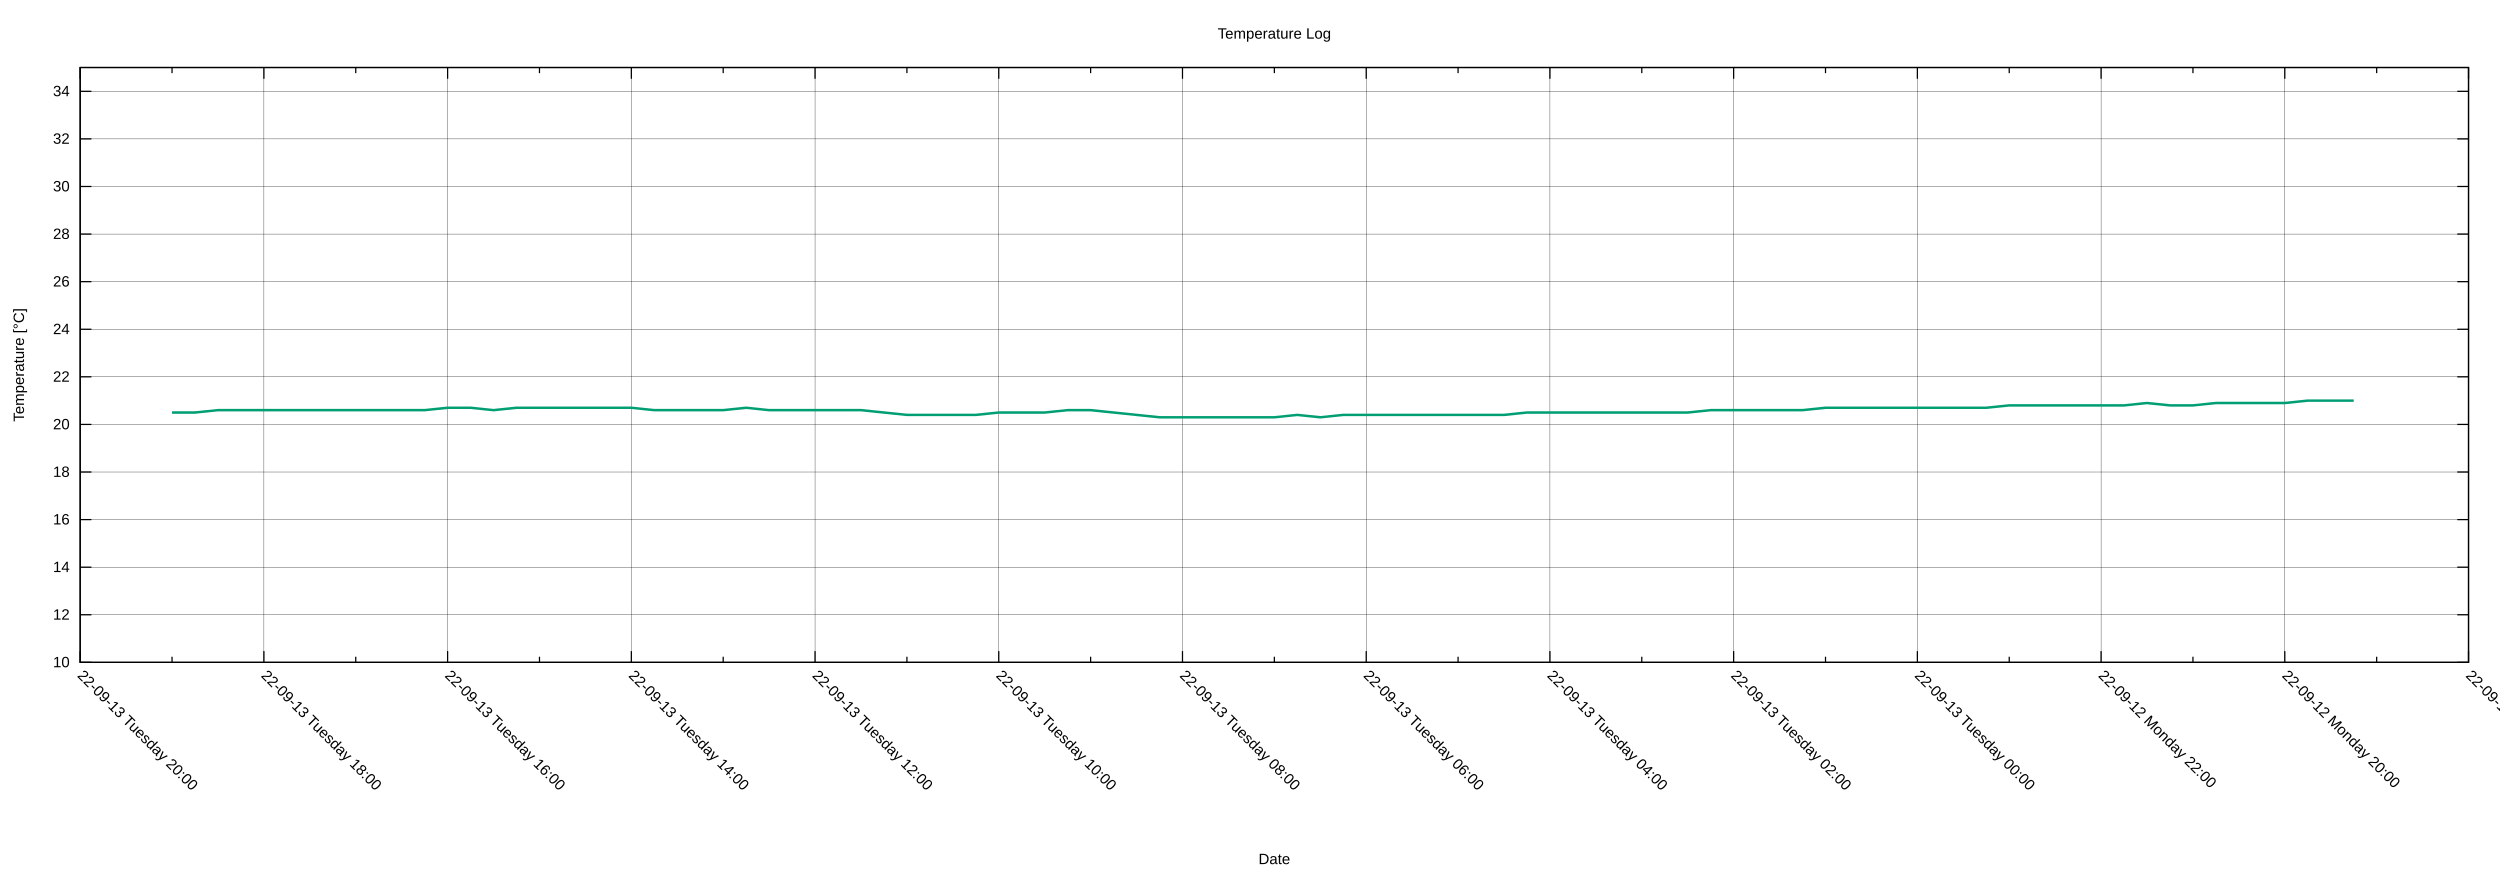
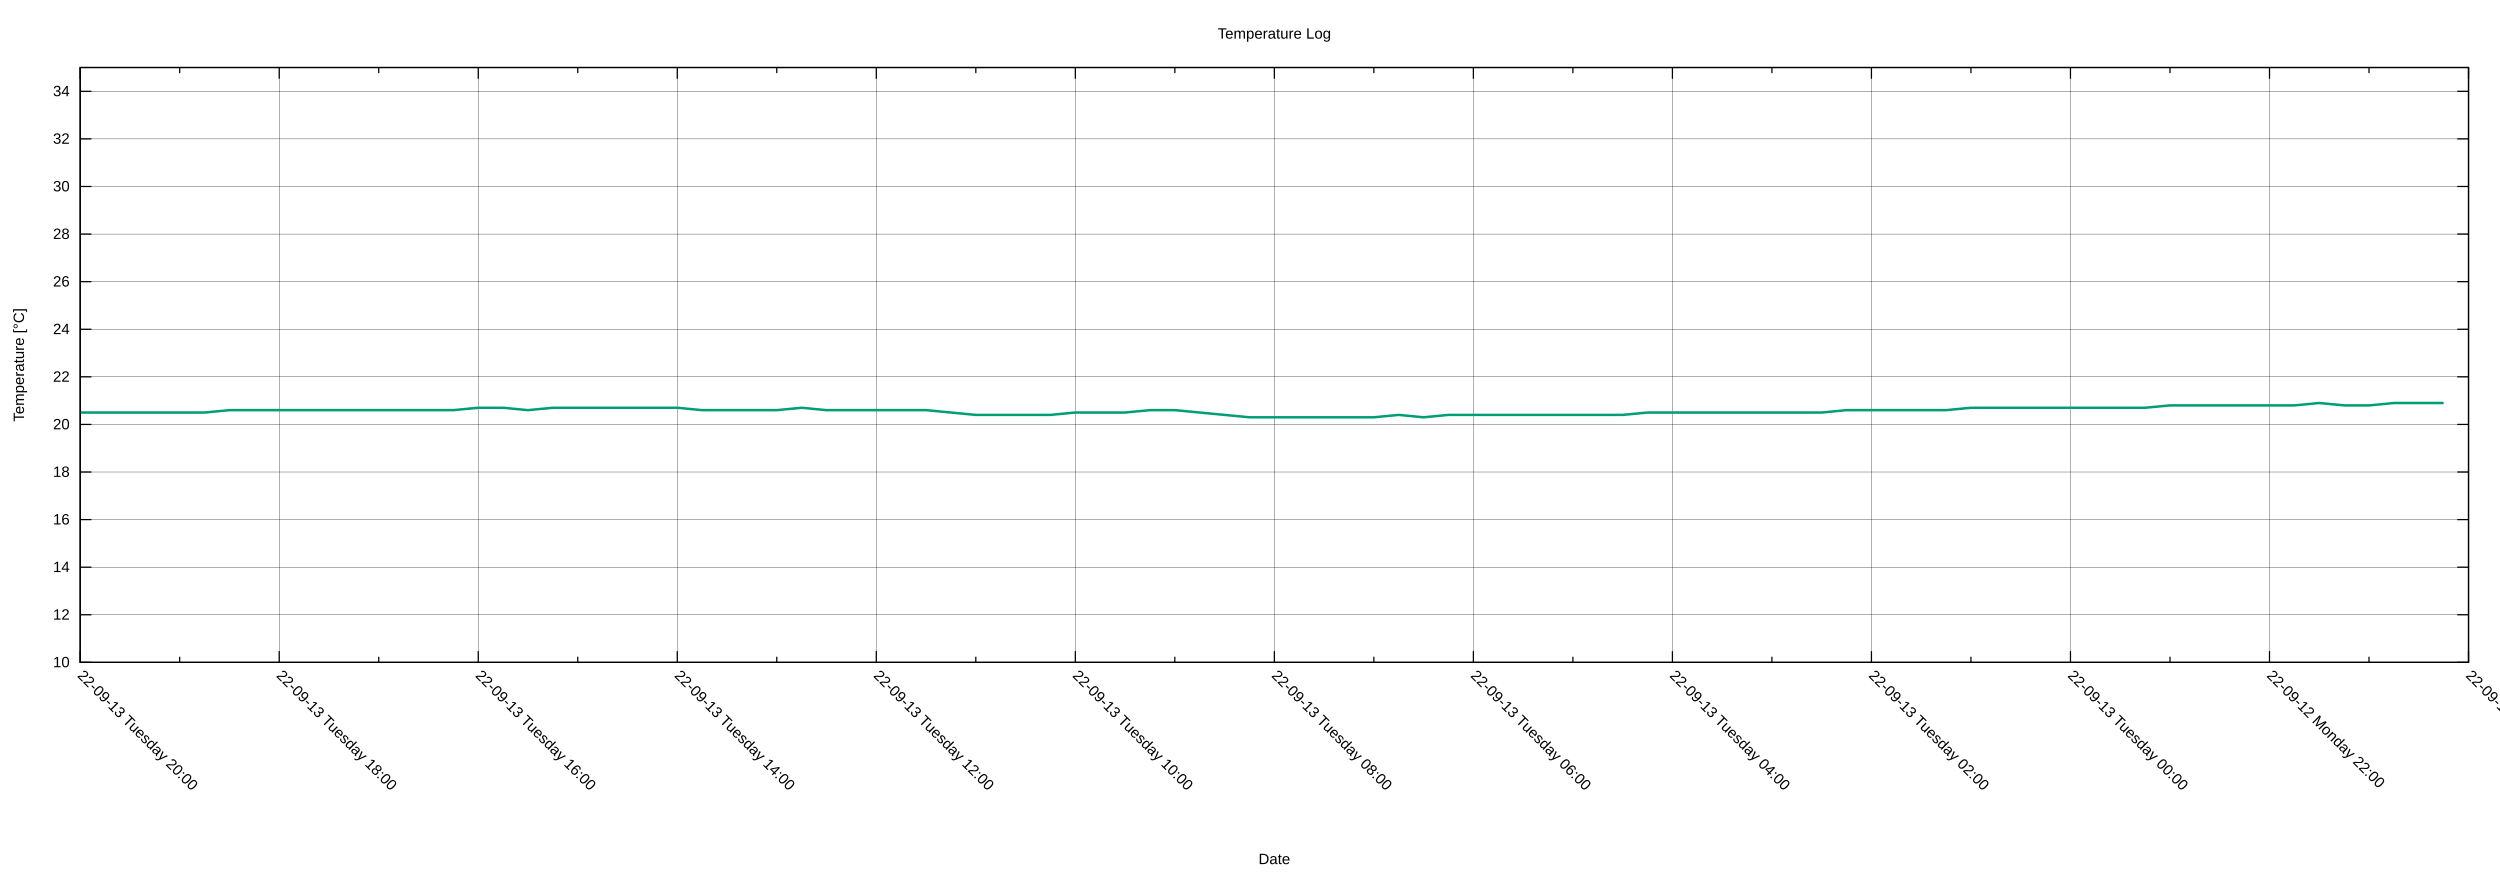
<svg xmlns="http://www.w3.org/2000/svg" xmlns:xlink="http://www.w3.org/1999/xlink" width="2000" height="700" viewBox="0 0 2000 700">
  <g id="gnuplot_canvas">
    <rect x="0" y="0" width="2000" height="700" fill="none" />
    <defs>
      <circle id="gpDot" r="0.5" stroke-width="0.5" stroke="currentColor" />
      <path id="gpPt0" stroke-width="0.222" stroke="currentColor" d="M-1,0 h2 M0,-1 v2" />
      <path id="gpPt1" stroke-width="0.222" stroke="currentColor" d="M-1,-1 L1,1 M1,-1 L-1,1" />
      <path id="gpPt2" stroke-width="0.222" stroke="currentColor" d="M-1,0 L1,0 M0,-1 L0,1 M-1,-1 L1,1 M-1,1 L1,-1" />
      <rect id="gpPt3" stroke-width="0.222" stroke="currentColor" x="-1" y="-1" width="2" height="2" />
      <rect id="gpPt4" stroke-width="0.222" stroke="currentColor" fill="currentColor" x="-1" y="-1" width="2" height="2" />
      <circle id="gpPt5" stroke-width="0.222" stroke="currentColor" cx="0" cy="0" r="1" />
      <use xlink:href="#gpPt5" id="gpPt6" fill="currentColor" stroke="none" />
      <path id="gpPt7" stroke-width="0.222" stroke="currentColor" d="M0,-1.33 L-1.33,0.67 L1.33,0.67 z" />
      <use xlink:href="#gpPt7" id="gpPt8" fill="currentColor" stroke="none" />
      <use xlink:href="#gpPt7" id="gpPt9" stroke="currentColor" transform="rotate(180)" />
      <use xlink:href="#gpPt9" id="gpPt10" fill="currentColor" stroke="none" />
      <use xlink:href="#gpPt3" id="gpPt11" stroke="currentColor" transform="rotate(45)" />
      <use xlink:href="#gpPt11" id="gpPt12" fill="currentColor" stroke="none" />
      <path id="gpPt13" stroke-width="0.222" stroke="currentColor" d="M0,1.330 L1.265,0.411 L0.782,-1.067 L-0.782,-1.076 L-1.265,0.411 z" />
      <use xlink:href="#gpPt13" id="gpPt14" fill="currentColor" stroke="none" />
      <filter id="textbox" filterUnits="objectBoundingBox" x="0" y="0" height="1" width="1">
        <feFlood flood-color="white" flood-opacity="1" result="bgnd" />
        <feComposite in="SourceGraphic" in2="bgnd" operator="atop" />
      </filter>
      <filter id="greybox" filterUnits="objectBoundingBox" x="0" y="0" height="1" width="1">
        <feFlood flood-color="lightgrey" flood-opacity="1" result="grey" />
        <feComposite in="SourceGraphic" in2="grey" operator="atop" />
      </filter>
    </defs>
    <g fill="none" color="white" stroke="currentColor" stroke-width="1.00" stroke-linecap="butt" stroke-linejoin="miter">
</g>
    <g fill="none" color="black" stroke="currentColor" stroke-width="1.00" stroke-linecap="butt" stroke-linejoin="miter">
</g>
    <g fill="none" color="black" stroke="black" stroke-width="0.25" stroke-linecap="butt" stroke-linejoin="miter">
</g>
    <g fill="none" color="black" stroke="currentColor" stroke-width="0.25" stroke-linecap="butt" stroke-linejoin="miter">
      <path stroke="black" class="gridline" d="M64.14,529.89 L1974.82,529.89  " />
    </g>
    <g fill="none" color="black" stroke="black" stroke-width="1.00" stroke-linecap="butt" stroke-linejoin="miter">
</g>
    <g fill="none" color="black" stroke="currentColor" stroke-width="1.00" stroke-linecap="butt" stroke-linejoin="miter">
      <path stroke="black" d="M64.14,529.89 L73.14,529.89 M1974.82,529.89 L1965.82,529.89  " />
      <g transform="translate(55.75,533.79)" stroke="none" fill="black" font-family="Arial" font-size="12.00" text-anchor="end">
        <text>
          <tspan font-family="Arial"> 10</tspan>
        </text>
      </g>
    </g>
    <g fill="none" color="black" stroke="currentColor" stroke-width="1.00" stroke-linecap="butt" stroke-linejoin="miter">
</g>
    <g fill="none" color="black" stroke="black" stroke-width="0.25" stroke-linecap="butt" stroke-linejoin="miter">
</g>
    <g fill="none" color="black" stroke="currentColor" stroke-width="0.25" stroke-linecap="butt" stroke-linejoin="miter">
      <path stroke="black" class="gridline" d="M64.14,491.82 L1974.82,491.82  " />
    </g>
    <g fill="none" color="black" stroke="black" stroke-width="1.00" stroke-linecap="butt" stroke-linejoin="miter">
</g>
    <g fill="none" color="black" stroke="currentColor" stroke-width="1.00" stroke-linecap="butt" stroke-linejoin="miter">
      <path stroke="black" d="M64.14,491.82 L73.14,491.82 M1974.82,491.82 L1965.82,491.82  " />
      <g transform="translate(55.75,495.72)" stroke="none" fill="black" font-family="Arial" font-size="12.00" text-anchor="end">
        <text>
          <tspan font-family="Arial"> 12</tspan>
        </text>
      </g>
    </g>
    <g fill="none" color="black" stroke="currentColor" stroke-width="1.00" stroke-linecap="butt" stroke-linejoin="miter">
</g>
    <g fill="none" color="black" stroke="black" stroke-width="0.25" stroke-linecap="butt" stroke-linejoin="miter">
</g>
    <g fill="none" color="black" stroke="currentColor" stroke-width="0.25" stroke-linecap="butt" stroke-linejoin="miter">
      <path stroke="black" class="gridline" d="M64.14,453.75 L1974.82,453.75  " />
    </g>
    <g fill="none" color="black" stroke="black" stroke-width="1.00" stroke-linecap="butt" stroke-linejoin="miter">
</g>
    <g fill="none" color="black" stroke="currentColor" stroke-width="1.00" stroke-linecap="butt" stroke-linejoin="miter">
      <path stroke="black" d="M64.14,453.75 L73.14,453.75 M1974.82,453.75 L1965.82,453.75  " />
      <g transform="translate(55.75,457.65)" stroke="none" fill="black" font-family="Arial" font-size="12.00" text-anchor="end">
        <text>
          <tspan font-family="Arial"> 14</tspan>
        </text>
      </g>
    </g>
    <g fill="none" color="black" stroke="currentColor" stroke-width="1.00" stroke-linecap="butt" stroke-linejoin="miter">
</g>
    <g fill="none" color="black" stroke="black" stroke-width="0.25" stroke-linecap="butt" stroke-linejoin="miter">
</g>
    <g fill="none" color="black" stroke="currentColor" stroke-width="0.25" stroke-linecap="butt" stroke-linejoin="miter">
      <path stroke="black" class="gridline" d="M64.14,415.68 L1974.82,415.68  " />
    </g>
    <g fill="none" color="black" stroke="black" stroke-width="1.00" stroke-linecap="butt" stroke-linejoin="miter">
</g>
    <g fill="none" color="black" stroke="currentColor" stroke-width="1.00" stroke-linecap="butt" stroke-linejoin="miter">
      <path stroke="black" d="M64.14,415.68 L73.14,415.68 M1974.82,415.68 L1965.82,415.68  " />
      <g transform="translate(55.75,419.58)" stroke="none" fill="black" font-family="Arial" font-size="12.00" text-anchor="end">
        <text>
          <tspan font-family="Arial"> 16</tspan>
        </text>
      </g>
    </g>
    <g fill="none" color="black" stroke="currentColor" stroke-width="1.00" stroke-linecap="butt" stroke-linejoin="miter">
</g>
    <g fill="none" color="black" stroke="black" stroke-width="0.25" stroke-linecap="butt" stroke-linejoin="miter">
</g>
    <g fill="none" color="black" stroke="currentColor" stroke-width="0.25" stroke-linecap="butt" stroke-linejoin="miter">
      <path stroke="black" class="gridline" d="M64.14,377.61 L1974.82,377.61  " />
    </g>
    <g fill="none" color="black" stroke="black" stroke-width="1.00" stroke-linecap="butt" stroke-linejoin="miter">
</g>
    <g fill="none" color="black" stroke="currentColor" stroke-width="1.00" stroke-linecap="butt" stroke-linejoin="miter">
      <path stroke="black" d="M64.14,377.61 L73.14,377.61 M1974.82,377.61 L1965.82,377.61  " />
      <g transform="translate(55.75,381.51)" stroke="none" fill="black" font-family="Arial" font-size="12.00" text-anchor="end">
        <text>
          <tspan font-family="Arial"> 18</tspan>
        </text>
      </g>
    </g>
    <g fill="none" color="black" stroke="currentColor" stroke-width="1.00" stroke-linecap="butt" stroke-linejoin="miter">
</g>
    <g fill="none" color="black" stroke="black" stroke-width="0.25" stroke-linecap="butt" stroke-linejoin="miter">
</g>
    <g fill="none" color="black" stroke="currentColor" stroke-width="0.25" stroke-linecap="butt" stroke-linejoin="miter">
      <path stroke="black" class="gridline" d="M64.14,339.54 L1974.82,339.54  " />
    </g>
    <g fill="none" color="black" stroke="black" stroke-width="1.00" stroke-linecap="butt" stroke-linejoin="miter">
</g>
    <g fill="none" color="black" stroke="currentColor" stroke-width="1.00" stroke-linecap="butt" stroke-linejoin="miter">
      <path stroke="black" d="M64.14,339.54 L73.14,339.54 M1974.82,339.54 L1965.82,339.54  " />
      <g transform="translate(55.75,343.44)" stroke="none" fill="black" font-family="Arial" font-size="12.00" text-anchor="end">
        <text>
          <tspan font-family="Arial"> 20</tspan>
        </text>
      </g>
    </g>
    <g fill="none" color="black" stroke="currentColor" stroke-width="1.00" stroke-linecap="butt" stroke-linejoin="miter">
</g>
    <g fill="none" color="black" stroke="black" stroke-width="0.25" stroke-linecap="butt" stroke-linejoin="miter">
</g>
    <g fill="none" color="black" stroke="currentColor" stroke-width="0.25" stroke-linecap="butt" stroke-linejoin="miter">
      <path stroke="black" class="gridline" d="M64.14,301.47 L1974.82,301.47  " />
    </g>
    <g fill="none" color="black" stroke="black" stroke-width="1.00" stroke-linecap="butt" stroke-linejoin="miter">
</g>
    <g fill="none" color="black" stroke="currentColor" stroke-width="1.00" stroke-linecap="butt" stroke-linejoin="miter">
      <path stroke="black" d="M64.14,301.47 L73.14,301.47 M1974.82,301.47 L1965.82,301.47  " />
      <g transform="translate(55.75,305.37)" stroke="none" fill="black" font-family="Arial" font-size="12.00" text-anchor="end">
        <text>
          <tspan font-family="Arial"> 22</tspan>
        </text>
      </g>
    </g>
    <g fill="none" color="black" stroke="currentColor" stroke-width="1.00" stroke-linecap="butt" stroke-linejoin="miter">
</g>
    <g fill="none" color="black" stroke="black" stroke-width="0.25" stroke-linecap="butt" stroke-linejoin="miter">
</g>
    <g fill="none" color="black" stroke="currentColor" stroke-width="0.25" stroke-linecap="butt" stroke-linejoin="miter">
      <path stroke="black" class="gridline" d="M64.14,263.40 L1974.82,263.40  " />
    </g>
    <g fill="none" color="black" stroke="black" stroke-width="1.00" stroke-linecap="butt" stroke-linejoin="miter">
</g>
    <g fill="none" color="black" stroke="currentColor" stroke-width="1.00" stroke-linecap="butt" stroke-linejoin="miter">
      <path stroke="black" d="M64.14,263.40 L73.14,263.40 M1974.82,263.40 L1965.82,263.40  " />
      <g transform="translate(55.75,267.30)" stroke="none" fill="black" font-family="Arial" font-size="12.00" text-anchor="end">
        <text>
          <tspan font-family="Arial"> 24</tspan>
        </text>
      </g>
    </g>
    <g fill="none" color="black" stroke="currentColor" stroke-width="1.00" stroke-linecap="butt" stroke-linejoin="miter">
</g>
    <g fill="none" color="black" stroke="black" stroke-width="0.25" stroke-linecap="butt" stroke-linejoin="miter">
</g>
    <g fill="none" color="black" stroke="currentColor" stroke-width="0.25" stroke-linecap="butt" stroke-linejoin="miter">
      <path stroke="black" class="gridline" d="M64.14,225.33 L1974.82,225.33  " />
    </g>
    <g fill="none" color="black" stroke="black" stroke-width="1.00" stroke-linecap="butt" stroke-linejoin="miter">
</g>
    <g fill="none" color="black" stroke="currentColor" stroke-width="1.00" stroke-linecap="butt" stroke-linejoin="miter">
      <path stroke="black" d="M64.14,225.33 L73.14,225.33 M1974.82,225.33 L1965.82,225.33  " />
      <g transform="translate(55.75,229.23)" stroke="none" fill="black" font-family="Arial" font-size="12.00" text-anchor="end">
        <text>
          <tspan font-family="Arial"> 26</tspan>
        </text>
      </g>
    </g>
    <g fill="none" color="black" stroke="currentColor" stroke-width="1.00" stroke-linecap="butt" stroke-linejoin="miter">
</g>
    <g fill="none" color="black" stroke="black" stroke-width="0.25" stroke-linecap="butt" stroke-linejoin="miter">
</g>
    <g fill="none" color="black" stroke="currentColor" stroke-width="0.25" stroke-linecap="butt" stroke-linejoin="miter">
      <path stroke="black" class="gridline" d="M64.14,187.26 L1974.82,187.26  " />
    </g>
    <g fill="none" color="black" stroke="black" stroke-width="1.00" stroke-linecap="butt" stroke-linejoin="miter">
</g>
    <g fill="none" color="black" stroke="currentColor" stroke-width="1.00" stroke-linecap="butt" stroke-linejoin="miter">
      <path stroke="black" d="M64.14,187.26 L73.14,187.26 M1974.82,187.26 L1965.82,187.26  " />
      <g transform="translate(55.75,191.16)" stroke="none" fill="black" font-family="Arial" font-size="12.00" text-anchor="end">
        <text>
          <tspan font-family="Arial"> 28</tspan>
        </text>
      </g>
    </g>
    <g fill="none" color="black" stroke="currentColor" stroke-width="1.00" stroke-linecap="butt" stroke-linejoin="miter">
</g>
    <g fill="none" color="black" stroke="black" stroke-width="0.25" stroke-linecap="butt" stroke-linejoin="miter">
</g>
    <g fill="none" color="black" stroke="currentColor" stroke-width="0.25" stroke-linecap="butt" stroke-linejoin="miter">
      <path stroke="black" class="gridline" d="M64.14,149.19 L1974.82,149.19  " />
    </g>
    <g fill="none" color="black" stroke="black" stroke-width="1.00" stroke-linecap="butt" stroke-linejoin="miter">
</g>
    <g fill="none" color="black" stroke="currentColor" stroke-width="1.00" stroke-linecap="butt" stroke-linejoin="miter">
      <path stroke="black" d="M64.14,149.19 L73.14,149.19 M1974.82,149.19 L1965.82,149.19  " />
      <g transform="translate(55.75,153.09)" stroke="none" fill="black" font-family="Arial" font-size="12.00" text-anchor="end">
        <text>
          <tspan font-family="Arial"> 30</tspan>
        </text>
      </g>
    </g>
    <g fill="none" color="black" stroke="currentColor" stroke-width="1.00" stroke-linecap="butt" stroke-linejoin="miter">
</g>
    <g fill="none" color="black" stroke="black" stroke-width="0.25" stroke-linecap="butt" stroke-linejoin="miter">
</g>
    <g fill="none" color="black" stroke="currentColor" stroke-width="0.25" stroke-linecap="butt" stroke-linejoin="miter">
      <path stroke="black" class="gridline" d="M64.14,111.12 L1974.82,111.12  " />
    </g>
    <g fill="none" color="black" stroke="black" stroke-width="1.00" stroke-linecap="butt" stroke-linejoin="miter">
</g>
    <g fill="none" color="black" stroke="currentColor" stroke-width="1.00" stroke-linecap="butt" stroke-linejoin="miter">
      <path stroke="black" d="M64.14,111.12 L73.14,111.12 M1974.82,111.12 L1965.82,111.12  " />
      <g transform="translate(55.75,115.02)" stroke="none" fill="black" font-family="Arial" font-size="12.00" text-anchor="end">
        <text>
          <tspan font-family="Arial"> 32</tspan>
        </text>
      </g>
    </g>
    <g fill="none" color="black" stroke="currentColor" stroke-width="1.00" stroke-linecap="butt" stroke-linejoin="miter">
</g>
    <g fill="none" color="black" stroke="black" stroke-width="0.25" stroke-linecap="butt" stroke-linejoin="miter">
</g>
    <g fill="none" color="black" stroke="currentColor" stroke-width="0.25" stroke-linecap="butt" stroke-linejoin="miter">
      <path stroke="black" class="gridline" d="M64.14,73.05 L1974.82,73.05  " />
    </g>
    <g fill="none" color="black" stroke="black" stroke-width="1.00" stroke-linecap="butt" stroke-linejoin="miter">
</g>
    <g fill="none" color="black" stroke="currentColor" stroke-width="1.00" stroke-linecap="butt" stroke-linejoin="miter">
      <path stroke="black" d="M64.14,73.05 L73.14,73.05 M1974.82,73.05 L1965.82,73.05  " />
      <g transform="translate(55.75,76.95)" stroke="none" fill="black" font-family="Arial" font-size="12.00" text-anchor="end">
        <text>
          <tspan font-family="Arial"> 34</tspan>
        </text>
      </g>
    </g>
    <g fill="none" color="black" stroke="currentColor" stroke-width="1.00" stroke-linecap="butt" stroke-linejoin="miter">
</g>
    <g fill="none" color="black" stroke="black" stroke-width="0.25" stroke-linecap="butt" stroke-linejoin="miter">
</g>
    <g fill="none" color="black" stroke="currentColor" stroke-width="0.25" stroke-linecap="butt" stroke-linejoin="miter">
      <path stroke="black" class="gridline" d="M1974.82,529.89 L1974.82,54.01  " />
    </g>
    <g fill="none" color="black" stroke="black" stroke-width="1.00" stroke-linecap="butt" stroke-linejoin="miter">
</g>
    <g fill="none" color="black" stroke="currentColor" stroke-width="1.00" stroke-linecap="butt" stroke-linejoin="miter">
      <path stroke="black" d="M1974.82,529.89 L1974.82,520.89 M1974.82,54.01 L1974.82,63.01  " />
      <g transform="translate(1972.06,541.04) rotate(45)" stroke="none" fill="black" font-family="Arial" font-size="12.00" text-anchor="start">
        <text>
-           <tspan font-family="Arial">22-09-12 Monday 18:00</tspan>
-         </text>
-       </g>
-     </g>
-     <g fill="none" color="black" stroke="currentColor" stroke-width="1.00" stroke-linecap="butt" stroke-linejoin="miter">
-       <path stroke="black" d="M1901.33,529.89 L1901.33,525.39 M1901.33,54.01 L1901.33,58.51  " />
-     </g>
-     <g fill="none" color="black" stroke="black" stroke-width="0.25" stroke-linecap="butt" stroke-linejoin="miter">
- </g>
-     <g fill="none" color="black" stroke="currentColor" stroke-width="0.25" stroke-linecap="butt" stroke-linejoin="miter">
-       <path stroke="black" class="gridline" d="M1827.84,529.89 L1827.84,54.01  " />
-     </g>
-     <g fill="none" color="black" stroke="black" stroke-width="1.00" stroke-linecap="butt" stroke-linejoin="miter">
- </g>
-     <g fill="none" color="black" stroke="currentColor" stroke-width="1.00" stroke-linecap="butt" stroke-linejoin="miter">
-       <path stroke="black" d="M1827.84,529.89 L1827.84,520.89 M1827.84,54.01 L1827.84,63.01  " />
-       <g transform="translate(1825.08,541.04) rotate(45)" stroke="none" fill="black" font-family="Arial" font-size="12.00" text-anchor="start">
-         <text>
          <tspan font-family="Arial">22-09-12 Monday 20:00</tspan>
        </text>
      </g>
    </g>
    <g fill="none" color="black" stroke="currentColor" stroke-width="1.00" stroke-linecap="butt" stroke-linejoin="miter">
-       <path stroke="black" d="M1754.36,529.89 L1754.36,525.39 M1754.36,54.01 L1754.36,58.51  " />
-     </g>
-     <g fill="none" color="black" stroke="black" stroke-width="0.25" stroke-linecap="butt" stroke-linejoin="miter">
- </g>
-     <g fill="none" color="black" stroke="currentColor" stroke-width="0.25" stroke-linecap="butt" stroke-linejoin="miter">
-       <path stroke="black" class="gridline" d="M1680.87,529.89 L1680.87,54.01  " />
-     </g>
-     <g fill="none" color="black" stroke="black" stroke-width="1.00" stroke-linecap="butt" stroke-linejoin="miter">
- </g>
-     <g fill="none" color="black" stroke="currentColor" stroke-width="1.00" stroke-linecap="butt" stroke-linejoin="miter">
-       <path stroke="black" d="M1680.87,529.89 L1680.87,520.89 M1680.87,54.01 L1680.87,63.01  " />
-       <g transform="translate(1678.11,541.04) rotate(45)" stroke="none" fill="black" font-family="Arial" font-size="12.00" text-anchor="start">
+       <path stroke="black" d="M1895.21,529.89 L1895.21,525.39 M1895.21,54.01 L1895.21,58.51  " />
+     </g>
+     <g fill="none" color="black" stroke="black" stroke-width="0.25" stroke-linecap="butt" stroke-linejoin="miter">
+ </g>
+     <g fill="none" color="black" stroke="currentColor" stroke-width="0.25" stroke-linecap="butt" stroke-linejoin="miter">
+       <path stroke="black" class="gridline" d="M1815.60,529.89 L1815.60,54.01  " />
+     </g>
+     <g fill="none" color="black" stroke="black" stroke-width="1.00" stroke-linecap="butt" stroke-linejoin="miter">
+ </g>
+     <g fill="none" color="black" stroke="currentColor" stroke-width="1.00" stroke-linecap="butt" stroke-linejoin="miter">
+       <path stroke="black" d="M1815.60,529.89 L1815.60,520.89 M1815.60,54.01 L1815.60,63.01  " />
+       <g transform="translate(1812.84,541.04) rotate(45)" stroke="none" fill="black" font-family="Arial" font-size="12.00" text-anchor="start">
        <text>
          <tspan font-family="Arial">22-09-12 Monday 22:00</tspan>
        </text>
      </g>
    </g>
    <g fill="none" color="black" stroke="currentColor" stroke-width="1.00" stroke-linecap="butt" stroke-linejoin="miter">
-       <path stroke="black" d="M1607.38,529.89 L1607.38,525.39 M1607.38,54.01 L1607.38,58.51  " />
-     </g>
-     <g fill="none" color="black" stroke="black" stroke-width="0.25" stroke-linecap="butt" stroke-linejoin="miter">
- </g>
-     <g fill="none" color="black" stroke="currentColor" stroke-width="0.25" stroke-linecap="butt" stroke-linejoin="miter">
-       <path stroke="black" class="gridline" d="M1533.89,529.89 L1533.89,54.01  " />
-     </g>
-     <g fill="none" color="black" stroke="black" stroke-width="1.00" stroke-linecap="butt" stroke-linejoin="miter">
- </g>
-     <g fill="none" color="black" stroke="currentColor" stroke-width="1.00" stroke-linecap="butt" stroke-linejoin="miter">
-       <path stroke="black" d="M1533.89,529.89 L1533.89,520.89 M1533.89,54.01 L1533.89,63.01  " />
-       <g transform="translate(1531.13,541.04) rotate(45)" stroke="none" fill="black" font-family="Arial" font-size="12.00" text-anchor="start">
+       <path stroke="black" d="M1735.99,529.89 L1735.99,525.39 M1735.99,54.01 L1735.99,58.51  " />
+     </g>
+     <g fill="none" color="black" stroke="black" stroke-width="0.25" stroke-linecap="butt" stroke-linejoin="miter">
+ </g>
+     <g fill="none" color="black" stroke="currentColor" stroke-width="0.25" stroke-linecap="butt" stroke-linejoin="miter">
+       <path stroke="black" class="gridline" d="M1656.37,529.89 L1656.37,54.01  " />
+     </g>
+     <g fill="none" color="black" stroke="black" stroke-width="1.00" stroke-linecap="butt" stroke-linejoin="miter">
+ </g>
+     <g fill="none" color="black" stroke="currentColor" stroke-width="1.00" stroke-linecap="butt" stroke-linejoin="miter">
+       <path stroke="black" d="M1656.37,529.89 L1656.37,520.89 M1656.37,54.01 L1656.37,63.01  " />
+       <g transform="translate(1653.61,541.04) rotate(45)" stroke="none" fill="black" font-family="Arial" font-size="12.00" text-anchor="start">
        <text>
          <tspan font-family="Arial">22-09-13 Tuesday 00:00</tspan>
        </text>
      </g>
    </g>
    <g fill="none" color="black" stroke="currentColor" stroke-width="1.00" stroke-linecap="butt" stroke-linejoin="miter">
-       <path stroke="black" d="M1460.41,529.89 L1460.41,525.39 M1460.41,54.01 L1460.41,58.51  " />
-     </g>
-     <g fill="none" color="black" stroke="black" stroke-width="0.25" stroke-linecap="butt" stroke-linejoin="miter">
- </g>
-     <g fill="none" color="black" stroke="currentColor" stroke-width="0.25" stroke-linecap="butt" stroke-linejoin="miter">
-       <path stroke="black" class="gridline" d="M1386.92,529.89 L1386.92,54.01  " />
-     </g>
-     <g fill="none" color="black" stroke="black" stroke-width="1.00" stroke-linecap="butt" stroke-linejoin="miter">
- </g>
-     <g fill="none" color="black" stroke="currentColor" stroke-width="1.00" stroke-linecap="butt" stroke-linejoin="miter">
-       <path stroke="black" d="M1386.92,529.89 L1386.92,520.89 M1386.92,54.01 L1386.92,63.01  " />
-       <g transform="translate(1384.16,541.04) rotate(45)" stroke="none" fill="black" font-family="Arial" font-size="12.00" text-anchor="start">
+       <path stroke="black" d="M1576.76,529.89 L1576.76,525.39 M1576.76,54.01 L1576.76,58.51  " />
+     </g>
+     <g fill="none" color="black" stroke="black" stroke-width="0.25" stroke-linecap="butt" stroke-linejoin="miter">
+ </g>
+     <g fill="none" color="black" stroke="currentColor" stroke-width="0.25" stroke-linecap="butt" stroke-linejoin="miter">
+       <path stroke="black" class="gridline" d="M1497.15,529.89 L1497.15,54.01  " />
+     </g>
+     <g fill="none" color="black" stroke="black" stroke-width="1.00" stroke-linecap="butt" stroke-linejoin="miter">
+ </g>
+     <g fill="none" color="black" stroke="currentColor" stroke-width="1.00" stroke-linecap="butt" stroke-linejoin="miter">
+       <path stroke="black" d="M1497.15,529.89 L1497.15,520.89 M1497.15,54.01 L1497.15,63.01  " />
+       <g transform="translate(1494.39,541.04) rotate(45)" stroke="none" fill="black" font-family="Arial" font-size="12.00" text-anchor="start">
        <text>
          <tspan font-family="Arial">22-09-13 Tuesday 02:00</tspan>
        </text>
      </g>
    </g>
    <g fill="none" color="black" stroke="currentColor" stroke-width="1.00" stroke-linecap="butt" stroke-linejoin="miter">
-       <path stroke="black" d="M1313.43,529.89 L1313.43,525.39 M1313.43,54.01 L1313.43,58.51  " />
-     </g>
-     <g fill="none" color="black" stroke="black" stroke-width="0.25" stroke-linecap="butt" stroke-linejoin="miter">
- </g>
-     <g fill="none" color="black" stroke="currentColor" stroke-width="0.25" stroke-linecap="butt" stroke-linejoin="miter">
-       <path stroke="black" class="gridline" d="M1239.94,529.89 L1239.94,54.01  " />
-     </g>
-     <g fill="none" color="black" stroke="black" stroke-width="1.00" stroke-linecap="butt" stroke-linejoin="miter">
- </g>
-     <g fill="none" color="black" stroke="currentColor" stroke-width="1.00" stroke-linecap="butt" stroke-linejoin="miter">
-       <path stroke="black" d="M1239.94,529.89 L1239.94,520.89 M1239.94,54.01 L1239.94,63.01  " />
-       <g transform="translate(1237.18,541.04) rotate(45)" stroke="none" fill="black" font-family="Arial" font-size="12.00" text-anchor="start">
+       <path stroke="black" d="M1417.54,529.89 L1417.54,525.39 M1417.54,54.01 L1417.54,58.51  " />
+     </g>
+     <g fill="none" color="black" stroke="black" stroke-width="0.25" stroke-linecap="butt" stroke-linejoin="miter">
+ </g>
+     <g fill="none" color="black" stroke="currentColor" stroke-width="0.25" stroke-linecap="butt" stroke-linejoin="miter">
+       <path stroke="black" class="gridline" d="M1337.93,529.89 L1337.93,54.01  " />
+     </g>
+     <g fill="none" color="black" stroke="black" stroke-width="1.00" stroke-linecap="butt" stroke-linejoin="miter">
+ </g>
+     <g fill="none" color="black" stroke="currentColor" stroke-width="1.00" stroke-linecap="butt" stroke-linejoin="miter">
+       <path stroke="black" d="M1337.93,529.89 L1337.93,520.89 M1337.93,54.01 L1337.93,63.01  " />
+       <g transform="translate(1335.17,541.04) rotate(45)" stroke="none" fill="black" font-family="Arial" font-size="12.00" text-anchor="start">
        <text>
          <tspan font-family="Arial">22-09-13 Tuesday 04:00</tspan>
        </text>
      </g>
    </g>
    <g fill="none" color="black" stroke="currentColor" stroke-width="1.00" stroke-linecap="butt" stroke-linejoin="miter">
-       <path stroke="black" d="M1166.46,529.89 L1166.46,525.39 M1166.46,54.01 L1166.46,58.51  " />
-     </g>
-     <g fill="none" color="black" stroke="black" stroke-width="0.25" stroke-linecap="butt" stroke-linejoin="miter">
- </g>
-     <g fill="none" color="black" stroke="currentColor" stroke-width="0.25" stroke-linecap="butt" stroke-linejoin="miter">
-       <path stroke="black" class="gridline" d="M1092.97,529.89 L1092.97,54.01  " />
-     </g>
-     <g fill="none" color="black" stroke="black" stroke-width="1.00" stroke-linecap="butt" stroke-linejoin="miter">
- </g>
-     <g fill="none" color="black" stroke="currentColor" stroke-width="1.00" stroke-linecap="butt" stroke-linejoin="miter">
-       <path stroke="black" d="M1092.97,529.89 L1092.97,520.89 M1092.97,54.01 L1092.97,63.01  " />
-       <g transform="translate(1090.21,541.04) rotate(45)" stroke="none" fill="black" font-family="Arial" font-size="12.00" text-anchor="start">
+       <path stroke="black" d="M1258.32,529.89 L1258.32,525.39 M1258.32,54.01 L1258.32,58.51  " />
+     </g>
+     <g fill="none" color="black" stroke="black" stroke-width="0.25" stroke-linecap="butt" stroke-linejoin="miter">
+ </g>
+     <g fill="none" color="black" stroke="currentColor" stroke-width="0.25" stroke-linecap="butt" stroke-linejoin="miter">
+       <path stroke="black" class="gridline" d="M1178.70,529.89 L1178.70,54.01  " />
+     </g>
+     <g fill="none" color="black" stroke="black" stroke-width="1.00" stroke-linecap="butt" stroke-linejoin="miter">
+ </g>
+     <g fill="none" color="black" stroke="currentColor" stroke-width="1.00" stroke-linecap="butt" stroke-linejoin="miter">
+       <path stroke="black" d="M1178.70,529.89 L1178.70,520.89 M1178.70,54.01 L1178.70,63.01  " />
+       <g transform="translate(1175.94,541.04) rotate(45)" stroke="none" fill="black" font-family="Arial" font-size="12.00" text-anchor="start">
        <text>
          <tspan font-family="Arial">22-09-13 Tuesday 06:00</tspan>
        </text>
      </g>
    </g>
    <g fill="none" color="black" stroke="currentColor" stroke-width="1.00" stroke-linecap="butt" stroke-linejoin="miter">
-       <path stroke="black" d="M1019.48,529.89 L1019.48,525.39 M1019.48,54.01 L1019.48,58.51  " />
-     </g>
-     <g fill="none" color="black" stroke="black" stroke-width="0.25" stroke-linecap="butt" stroke-linejoin="miter">
- </g>
-     <g fill="none" color="black" stroke="currentColor" stroke-width="0.25" stroke-linecap="butt" stroke-linejoin="miter">
-       <path stroke="black" class="gridline" d="M945.99,529.89 L945.99,54.01  " />
-     </g>
-     <g fill="none" color="black" stroke="black" stroke-width="1.00" stroke-linecap="butt" stroke-linejoin="miter">
- </g>
-     <g fill="none" color="black" stroke="currentColor" stroke-width="1.00" stroke-linecap="butt" stroke-linejoin="miter">
-       <path stroke="black" d="M945.99,529.89 L945.99,520.89 M945.99,54.01 L945.99,63.01  " />
-       <g transform="translate(943.23,541.04) rotate(45)" stroke="none" fill="black" font-family="Arial" font-size="12.00" text-anchor="start">
+       <path stroke="black" d="M1099.09,529.89 L1099.09,525.39 M1099.09,54.01 L1099.09,58.51  " />
+     </g>
+     <g fill="none" color="black" stroke="black" stroke-width="0.25" stroke-linecap="butt" stroke-linejoin="miter">
+ </g>
+     <g fill="none" color="black" stroke="currentColor" stroke-width="0.25" stroke-linecap="butt" stroke-linejoin="miter">
+       <path stroke="black" class="gridline" d="M1019.48,529.89 L1019.48,54.01  " />
+     </g>
+     <g fill="none" color="black" stroke="black" stroke-width="1.00" stroke-linecap="butt" stroke-linejoin="miter">
+ </g>
+     <g fill="none" color="black" stroke="currentColor" stroke-width="1.00" stroke-linecap="butt" stroke-linejoin="miter">
+       <path stroke="black" d="M1019.48,529.89 L1019.48,520.89 M1019.48,54.01 L1019.48,63.01  " />
+       <g transform="translate(1016.72,541.04) rotate(45)" stroke="none" fill="black" font-family="Arial" font-size="12.00" text-anchor="start">
        <text>
          <tspan font-family="Arial">22-09-13 Tuesday 08:00</tspan>
        </text>
      </g>
    </g>
    <g fill="none" color="black" stroke="currentColor" stroke-width="1.00" stroke-linecap="butt" stroke-linejoin="miter">
-       <path stroke="black" d="M872.50,529.89 L872.50,525.39 M872.50,54.01 L872.50,58.51  " />
-     </g>
-     <g fill="none" color="black" stroke="black" stroke-width="0.25" stroke-linecap="butt" stroke-linejoin="miter">
- </g>
-     <g fill="none" color="black" stroke="currentColor" stroke-width="0.25" stroke-linecap="butt" stroke-linejoin="miter">
-       <path stroke="black" class="gridline" d="M799.02,529.89 L799.02,54.01  " />
-     </g>
-     <g fill="none" color="black" stroke="black" stroke-width="1.00" stroke-linecap="butt" stroke-linejoin="miter">
- </g>
-     <g fill="none" color="black" stroke="currentColor" stroke-width="1.00" stroke-linecap="butt" stroke-linejoin="miter">
-       <path stroke="black" d="M799.02,529.89 L799.02,520.89 M799.02,54.01 L799.02,63.01  " />
-       <g transform="translate(796.26,541.04) rotate(45)" stroke="none" fill="black" font-family="Arial" font-size="12.00" text-anchor="start">
+       <path stroke="black" d="M939.87,529.89 L939.87,525.39 M939.87,54.01 L939.87,58.51  " />
+     </g>
+     <g fill="none" color="black" stroke="black" stroke-width="0.25" stroke-linecap="butt" stroke-linejoin="miter">
+ </g>
+     <g fill="none" color="black" stroke="currentColor" stroke-width="0.25" stroke-linecap="butt" stroke-linejoin="miter">
+       <path stroke="black" class="gridline" d="M860.26,529.89 L860.26,54.01  " />
+     </g>
+     <g fill="none" color="black" stroke="black" stroke-width="1.00" stroke-linecap="butt" stroke-linejoin="miter">
+ </g>
+     <g fill="none" color="black" stroke="currentColor" stroke-width="1.00" stroke-linecap="butt" stroke-linejoin="miter">
+       <path stroke="black" d="M860.26,529.89 L860.26,520.89 M860.26,54.01 L860.26,63.01  " />
+       <g transform="translate(857.50,541.04) rotate(45)" stroke="none" fill="black" font-family="Arial" font-size="12.00" text-anchor="start">
        <text>
          <tspan font-family="Arial">22-09-13 Tuesday 10:00</tspan>
        </text>
      </g>
    </g>
    <g fill="none" color="black" stroke="currentColor" stroke-width="1.00" stroke-linecap="butt" stroke-linejoin="miter">
-       <path stroke="black" d="M725.53,529.89 L725.53,525.39 M725.53,54.01 L725.53,58.51  " />
-     </g>
-     <g fill="none" color="black" stroke="black" stroke-width="0.25" stroke-linecap="butt" stroke-linejoin="miter">
- </g>
-     <g fill="none" color="black" stroke="currentColor" stroke-width="0.25" stroke-linecap="butt" stroke-linejoin="miter">
-       <path stroke="black" class="gridline" d="M652.04,529.89 L652.04,54.01  " />
-     </g>
-     <g fill="none" color="black" stroke="black" stroke-width="1.00" stroke-linecap="butt" stroke-linejoin="miter">
- </g>
-     <g fill="none" color="black" stroke="currentColor" stroke-width="1.00" stroke-linecap="butt" stroke-linejoin="miter">
-       <path stroke="black" d="M652.04,529.89 L652.04,520.89 M652.04,54.01 L652.04,63.01  " />
-       <g transform="translate(649.28,541.04) rotate(45)" stroke="none" fill="black" font-family="Arial" font-size="12.00" text-anchor="start">
+       <path stroke="black" d="M780.65,529.89 L780.65,525.39 M780.65,54.01 L780.65,58.51  " />
+     </g>
+     <g fill="none" color="black" stroke="black" stroke-width="0.25" stroke-linecap="butt" stroke-linejoin="miter">
+ </g>
+     <g fill="none" color="black" stroke="currentColor" stroke-width="0.25" stroke-linecap="butt" stroke-linejoin="miter">
+       <path stroke="black" class="gridline" d="M701.03,529.89 L701.03,54.01  " />
+     </g>
+     <g fill="none" color="black" stroke="black" stroke-width="1.00" stroke-linecap="butt" stroke-linejoin="miter">
+ </g>
+     <g fill="none" color="black" stroke="currentColor" stroke-width="1.00" stroke-linecap="butt" stroke-linejoin="miter">
+       <path stroke="black" d="M701.03,529.89 L701.03,520.89 M701.03,54.01 L701.03,63.01  " />
+       <g transform="translate(698.27,541.04) rotate(45)" stroke="none" fill="black" font-family="Arial" font-size="12.00" text-anchor="start">
        <text>
          <tspan font-family="Arial">22-09-13 Tuesday 12:00</tspan>
        </text>
      </g>
    </g>
    <g fill="none" color="black" stroke="currentColor" stroke-width="1.00" stroke-linecap="butt" stroke-linejoin="miter">
-       <path stroke="black" d="M578.55,529.89 L578.55,525.39 M578.55,54.01 L578.55,58.51  " />
-     </g>
-     <g fill="none" color="black" stroke="black" stroke-width="0.25" stroke-linecap="butt" stroke-linejoin="miter">
- </g>
-     <g fill="none" color="black" stroke="currentColor" stroke-width="0.25" stroke-linecap="butt" stroke-linejoin="miter">
-       <path stroke="black" class="gridline" d="M505.07,529.89 L505.07,54.01  " />
-     </g>
-     <g fill="none" color="black" stroke="black" stroke-width="1.00" stroke-linecap="butt" stroke-linejoin="miter">
- </g>
-     <g fill="none" color="black" stroke="currentColor" stroke-width="1.00" stroke-linecap="butt" stroke-linejoin="miter">
-       <path stroke="black" d="M505.07,529.89 L505.07,520.89 M505.07,54.01 L505.07,63.01  " />
-       <g transform="translate(502.31,541.04) rotate(45)" stroke="none" fill="black" font-family="Arial" font-size="12.00" text-anchor="start">
+       <path stroke="black" d="M621.42,529.89 L621.42,525.39 M621.42,54.01 L621.42,58.51  " />
+     </g>
+     <g fill="none" color="black" stroke="black" stroke-width="0.25" stroke-linecap="butt" stroke-linejoin="miter">
+ </g>
+     <g fill="none" color="black" stroke="currentColor" stroke-width="0.25" stroke-linecap="butt" stroke-linejoin="miter">
+       <path stroke="black" class="gridline" d="M541.81,529.89 L541.81,54.01  " />
+     </g>
+     <g fill="none" color="black" stroke="black" stroke-width="1.00" stroke-linecap="butt" stroke-linejoin="miter">
+ </g>
+     <g fill="none" color="black" stroke="currentColor" stroke-width="1.00" stroke-linecap="butt" stroke-linejoin="miter">
+       <path stroke="black" d="M541.81,529.89 L541.81,520.89 M541.81,54.01 L541.81,63.01  " />
+       <g transform="translate(539.05,541.04) rotate(45)" stroke="none" fill="black" font-family="Arial" font-size="12.00" text-anchor="start">
        <text>
          <tspan font-family="Arial">22-09-13 Tuesday 14:00</tspan>
        </text>
      </g>
    </g>
    <g fill="none" color="black" stroke="currentColor" stroke-width="1.00" stroke-linecap="butt" stroke-linejoin="miter">
-       <path stroke="black" d="M431.58,529.89 L431.58,525.39 M431.58,54.01 L431.58,58.51  " />
-     </g>
-     <g fill="none" color="black" stroke="black" stroke-width="0.25" stroke-linecap="butt" stroke-linejoin="miter">
- </g>
-     <g fill="none" color="black" stroke="currentColor" stroke-width="0.25" stroke-linecap="butt" stroke-linejoin="miter">
-       <path stroke="black" class="gridline" d="M358.09,529.89 L358.09,54.01  " />
-     </g>
-     <g fill="none" color="black" stroke="black" stroke-width="1.00" stroke-linecap="butt" stroke-linejoin="miter">
- </g>
-     <g fill="none" color="black" stroke="currentColor" stroke-width="1.00" stroke-linecap="butt" stroke-linejoin="miter">
-       <path stroke="black" d="M358.09,529.89 L358.09,520.89 M358.09,54.01 L358.09,63.01  " />
-       <g transform="translate(355.33,541.04) rotate(45)" stroke="none" fill="black" font-family="Arial" font-size="12.00" text-anchor="start">
+       <path stroke="black" d="M462.20,529.89 L462.20,525.39 M462.20,54.01 L462.20,58.51  " />
+     </g>
+     <g fill="none" color="black" stroke="black" stroke-width="0.25" stroke-linecap="butt" stroke-linejoin="miter">
+ </g>
+     <g fill="none" color="black" stroke="currentColor" stroke-width="0.25" stroke-linecap="butt" stroke-linejoin="miter">
+       <path stroke="black" class="gridline" d="M382.59,529.89 L382.59,54.01  " />
+     </g>
+     <g fill="none" color="black" stroke="black" stroke-width="1.00" stroke-linecap="butt" stroke-linejoin="miter">
+ </g>
+     <g fill="none" color="black" stroke="currentColor" stroke-width="1.00" stroke-linecap="butt" stroke-linejoin="miter">
+       <path stroke="black" d="M382.59,529.89 L382.59,520.89 M382.59,54.01 L382.59,63.01  " />
+       <g transform="translate(379.83,541.04) rotate(45)" stroke="none" fill="black" font-family="Arial" font-size="12.00" text-anchor="start">
        <text>
          <tspan font-family="Arial">22-09-13 Tuesday 16:00</tspan>
        </text>
      </g>
    </g>
    <g fill="none" color="black" stroke="currentColor" stroke-width="1.00" stroke-linecap="butt" stroke-linejoin="miter">
-       <path stroke="black" d="M284.60,529.89 L284.60,525.39 M284.60,54.01 L284.60,58.51  " />
-     </g>
-     <g fill="none" color="black" stroke="black" stroke-width="0.25" stroke-linecap="butt" stroke-linejoin="miter">
- </g>
-     <g fill="none" color="black" stroke="currentColor" stroke-width="0.25" stroke-linecap="butt" stroke-linejoin="miter">
-       <path stroke="black" class="gridline" d="M211.12,529.89 L211.12,54.01  " />
-     </g>
-     <g fill="none" color="black" stroke="black" stroke-width="1.00" stroke-linecap="butt" stroke-linejoin="miter">
- </g>
-     <g fill="none" color="black" stroke="currentColor" stroke-width="1.00" stroke-linecap="butt" stroke-linejoin="miter">
-       <path stroke="black" d="M211.12,529.89 L211.12,520.89 M211.12,54.01 L211.12,63.01  " />
-       <g transform="translate(208.36,541.04) rotate(45)" stroke="none" fill="black" font-family="Arial" font-size="12.00" text-anchor="start">
+       <path stroke="black" d="M302.98,529.89 L302.98,525.39 M302.98,54.01 L302.98,58.51  " />
+     </g>
+     <g fill="none" color="black" stroke="black" stroke-width="0.25" stroke-linecap="butt" stroke-linejoin="miter">
+ </g>
+     <g fill="none" color="black" stroke="currentColor" stroke-width="0.25" stroke-linecap="butt" stroke-linejoin="miter">
+       <path stroke="black" class="gridline" d="M223.36,529.89 L223.36,54.01  " />
+     </g>
+     <g fill="none" color="black" stroke="black" stroke-width="1.00" stroke-linecap="butt" stroke-linejoin="miter">
+ </g>
+     <g fill="none" color="black" stroke="currentColor" stroke-width="1.00" stroke-linecap="butt" stroke-linejoin="miter">
+       <path stroke="black" d="M223.36,529.89 L223.36,520.89 M223.36,54.01 L223.36,63.01  " />
+       <g transform="translate(220.60,541.04) rotate(45)" stroke="none" fill="black" font-family="Arial" font-size="12.00" text-anchor="start">
        <text>
          <tspan font-family="Arial">22-09-13 Tuesday 18:00</tspan>
        </text>
      </g>
    </g>
    <g fill="none" color="black" stroke="currentColor" stroke-width="1.00" stroke-linecap="butt" stroke-linejoin="miter">
-       <path stroke="black" d="M137.63,529.89 L137.63,525.39 M137.63,54.01 L137.63,58.51  " />
+       <path stroke="black" d="M143.75,529.89 L143.75,525.39 M143.75,54.01 L143.75,58.51  " />
    </g>
    <g fill="none" color="black" stroke="black" stroke-width="0.25" stroke-linecap="butt" stroke-linejoin="miter">
</g>
    <g fill="none" color="black" stroke="currentColor" stroke-width="0.25" stroke-linecap="butt" stroke-linejoin="miter">
      <path stroke="black" class="gridline" d="M64.14,529.89 L64.14,54.01  " />
    </g>
    <g fill="none" color="black" stroke="black" stroke-width="1.00" stroke-linecap="butt" stroke-linejoin="miter">
</g>
    <g fill="none" color="black" stroke="currentColor" stroke-width="1.00" stroke-linecap="butt" stroke-linejoin="miter">
      <path stroke="black" d="M64.14,529.89 L64.14,520.89 M64.14,54.01 L64.14,63.01  " />
      <g transform="translate(61.38,541.04) rotate(45)" stroke="none" fill="black" font-family="Arial" font-size="12.00" text-anchor="start">
        <text>
          <tspan font-family="Arial">22-09-13 Tuesday 20:00</tspan>
        </text>
      </g>
    </g>
    <g fill="none" color="black" stroke="currentColor" stroke-width="1.00" stroke-linecap="butt" stroke-linejoin="miter">
</g>
    <g fill="none" color="black" stroke="currentColor" stroke-width="1.00" stroke-linecap="butt" stroke-linejoin="miter">
      <path stroke="black" d="M64.14,54.01 L64.14,529.89 L1974.82,529.89 L1974.82,54.01 L64.14,54.01 Z  " />
    </g>
    <g fill="none" color="black" stroke="currentColor" stroke-width="1.00" stroke-linecap="butt" stroke-linejoin="miter">
      <g transform="translate(19.18,291.95) rotate(270)" stroke="none" fill="black" font-family="Arial" font-size="12.00" text-anchor="middle">
        <text>
          <tspan font-family="Arial">Temperature [°C]</tspan>
        </text>
      </g>
    </g>
    <g fill="none" color="black" stroke="currentColor" stroke-width="1.00" stroke-linecap="butt" stroke-linejoin="miter">
      <g transform="translate(1019.48,691.30)" stroke="none" fill="black" font-family="Arial" font-size="12.00" text-anchor="middle">
        <text>
          <tspan font-family="Arial">Date</tspan>
        </text>
      </g>
    </g>
    <g fill="none" color="black" stroke="currentColor" stroke-width="1.00" stroke-linecap="butt" stroke-linejoin="miter">
</g>
    <g id="gnuplot_plot_1">
      <g fill="none" color="white" stroke="currentColor" stroke-width="2.00" stroke-linecap="butt" stroke-linejoin="miter">
</g>
      <g fill="none" color="black" stroke="currentColor" stroke-width="2.00" stroke-linecap="butt" stroke-linejoin="miter">
-         <path stroke="rgb(  0, 158, 115)" d="M137.63,330.02 L156.00,330.02 L174.37,328.12 L192.74,328.12 L211.12,328.12 L229.49,328.12 L247.86,328.12 L266.23,328.12   L284.60,328.12 L302.98,328.12 L321.35,328.12 L339.72,328.12 L358.09,326.21 L376.46,326.21 L394.83,328.12 L413.21,326.21   L431.58,326.21 L449.95,326.21 L468.32,326.21 L486.69,326.21 L505.07,326.21 L523.44,328.12 L541.81,328.12 L560.18,328.12   L578.55,328.12 L596.93,326.21 L615.30,328.12 L633.67,328.12 L652.04,328.12 L670.41,328.12 L688.79,328.12 L707.16,330.02   L725.53,331.92 L743.90,331.92 L762.27,331.92 L780.65,331.92 L799.02,330.02 L817.39,330.02 L835.76,330.02 L854.13,328.12   L872.50,328.12 L890.88,330.02 L909.25,331.92 L927.62,333.83 L945.99,333.83 L964.36,333.83 L982.74,333.83 L1001.11,333.83   L1019.48,333.83 L1037.85,331.92 L1056.22,333.83 L1074.60,331.92 L1092.97,331.92 L1111.34,331.92 L1129.71,331.92 L1148.08,331.92   L1166.46,331.92 L1184.83,331.92 L1203.20,331.92 L1221.57,330.02 L1239.94,330.02 L1258.32,330.02 L1276.69,330.02 L1295.06,330.02   L1313.43,330.02 L1331.80,330.02 L1350.17,330.02 L1368.55,328.12 L1386.92,328.12 L1405.29,328.12 L1423.66,328.12 L1442.03,328.12   L1460.41,326.21 L1478.78,326.21 L1497.15,326.21 L1515.52,326.21 L1533.89,326.21 L1552.27,326.21 L1570.64,326.21 L1589.01,326.21   L1607.38,324.31 L1625.75,324.31 L1644.13,324.31 L1662.50,324.31 L1680.87,324.31 L1699.24,324.31 L1717.61,322.41 L1735.99,324.31   L1754.36,324.31 L1772.73,322.41 L1791.10,322.41 L1809.47,322.41 L1827.84,322.41 L1846.22,320.50 L1864.59,320.50 L1882.96,320.50    " />
+         <path stroke="rgb(  0, 158, 115)" d="M64.14,330.02 L84.04,330.02 L103.95,330.02 L123.85,330.02 L143.75,330.02 L163.65,330.02 L183.56,328.12 L203.46,328.12   L223.36,328.12 L243.27,328.12 L263.17,328.12 L283.07,328.12 L302.98,328.12 L322.88,328.12 L342.78,328.12 L362.68,328.12   L382.59,326.21 L402.49,326.21 L422.39,328.12 L442.30,326.21 L462.20,326.21 L482.10,326.21 L502.00,326.21 L521.91,326.21   L541.81,326.21 L561.71,328.12 L581.62,328.12 L601.52,328.12 L621.42,328.12 L641.32,326.21 L661.23,328.12 L681.13,328.12   L701.03,328.12 L720.94,328.12 L740.84,328.12 L760.74,330.02 L780.65,331.92 L800.55,331.92 L820.45,331.92 L840.35,331.92   L860.26,330.02 L880.16,330.02 L900.06,330.02 L919.97,328.12 L939.87,328.12 L959.77,330.02 L979.67,331.92 L999.58,333.83   L1019.48,333.83 L1039.38,333.83 L1059.29,333.83 L1079.19,333.83 L1099.09,333.83 L1118.99,331.92 L1138.90,333.83 L1158.80,331.92   L1178.70,331.92 L1198.61,331.92 L1218.51,331.92 L1238.41,331.92 L1258.32,331.92 L1278.22,331.92 L1298.12,331.92 L1318.02,330.02   L1337.93,330.02 L1357.83,330.02 L1377.73,330.02 L1397.64,330.02 L1417.54,330.02 L1437.44,330.02 L1457.34,330.02 L1477.25,328.12   L1497.15,328.12 L1517.05,328.12 L1536.96,328.12 L1556.86,328.12 L1576.76,326.21 L1596.66,326.21 L1616.57,326.21 L1636.47,326.21   L1656.37,326.21 L1676.28,326.21 L1696.18,326.21 L1716.08,326.21 L1735.99,324.31 L1755.89,324.31 L1775.79,324.31 L1795.69,324.31   L1815.60,324.31 L1835.50,324.31 L1855.40,322.41 L1875.31,324.31 L1895.21,324.31 L1915.11,322.41 L1935.01,322.41 L1954.92,322.41    " />
      </g>
    </g>
    <g fill="none" color="black" stroke="currentColor" stroke-width="2.00" stroke-linecap="butt" stroke-linejoin="miter">
</g>
    <g fill="none" color="black" stroke="black" stroke-width="1.00" stroke-linecap="butt" stroke-linejoin="miter">
</g>
    <g fill="none" color="black" stroke="currentColor" stroke-width="1.00" stroke-linecap="butt" stroke-linejoin="miter">
      <path stroke="black" d="M64.14,54.01 L64.14,529.89 L1974.82,529.89 L1974.82,54.01 L64.14,54.01 Z  " />
    </g>
    <g fill="none" color="black" stroke="currentColor" stroke-width="1.00" stroke-linecap="butt" stroke-linejoin="miter">
      <g transform="translate(1019.48,30.91)" stroke="none" fill="black" font-family="Arial" font-size="12.00" text-anchor="middle">
        <text>
          <tspan font-family="Arial">Temperature Log</tspan>
        </text>
      </g>
    </g>
    <g fill="none" color="black" stroke="currentColor" stroke-width="1.00" stroke-linecap="butt" stroke-linejoin="miter">
</g>
  </g>
</svg>
